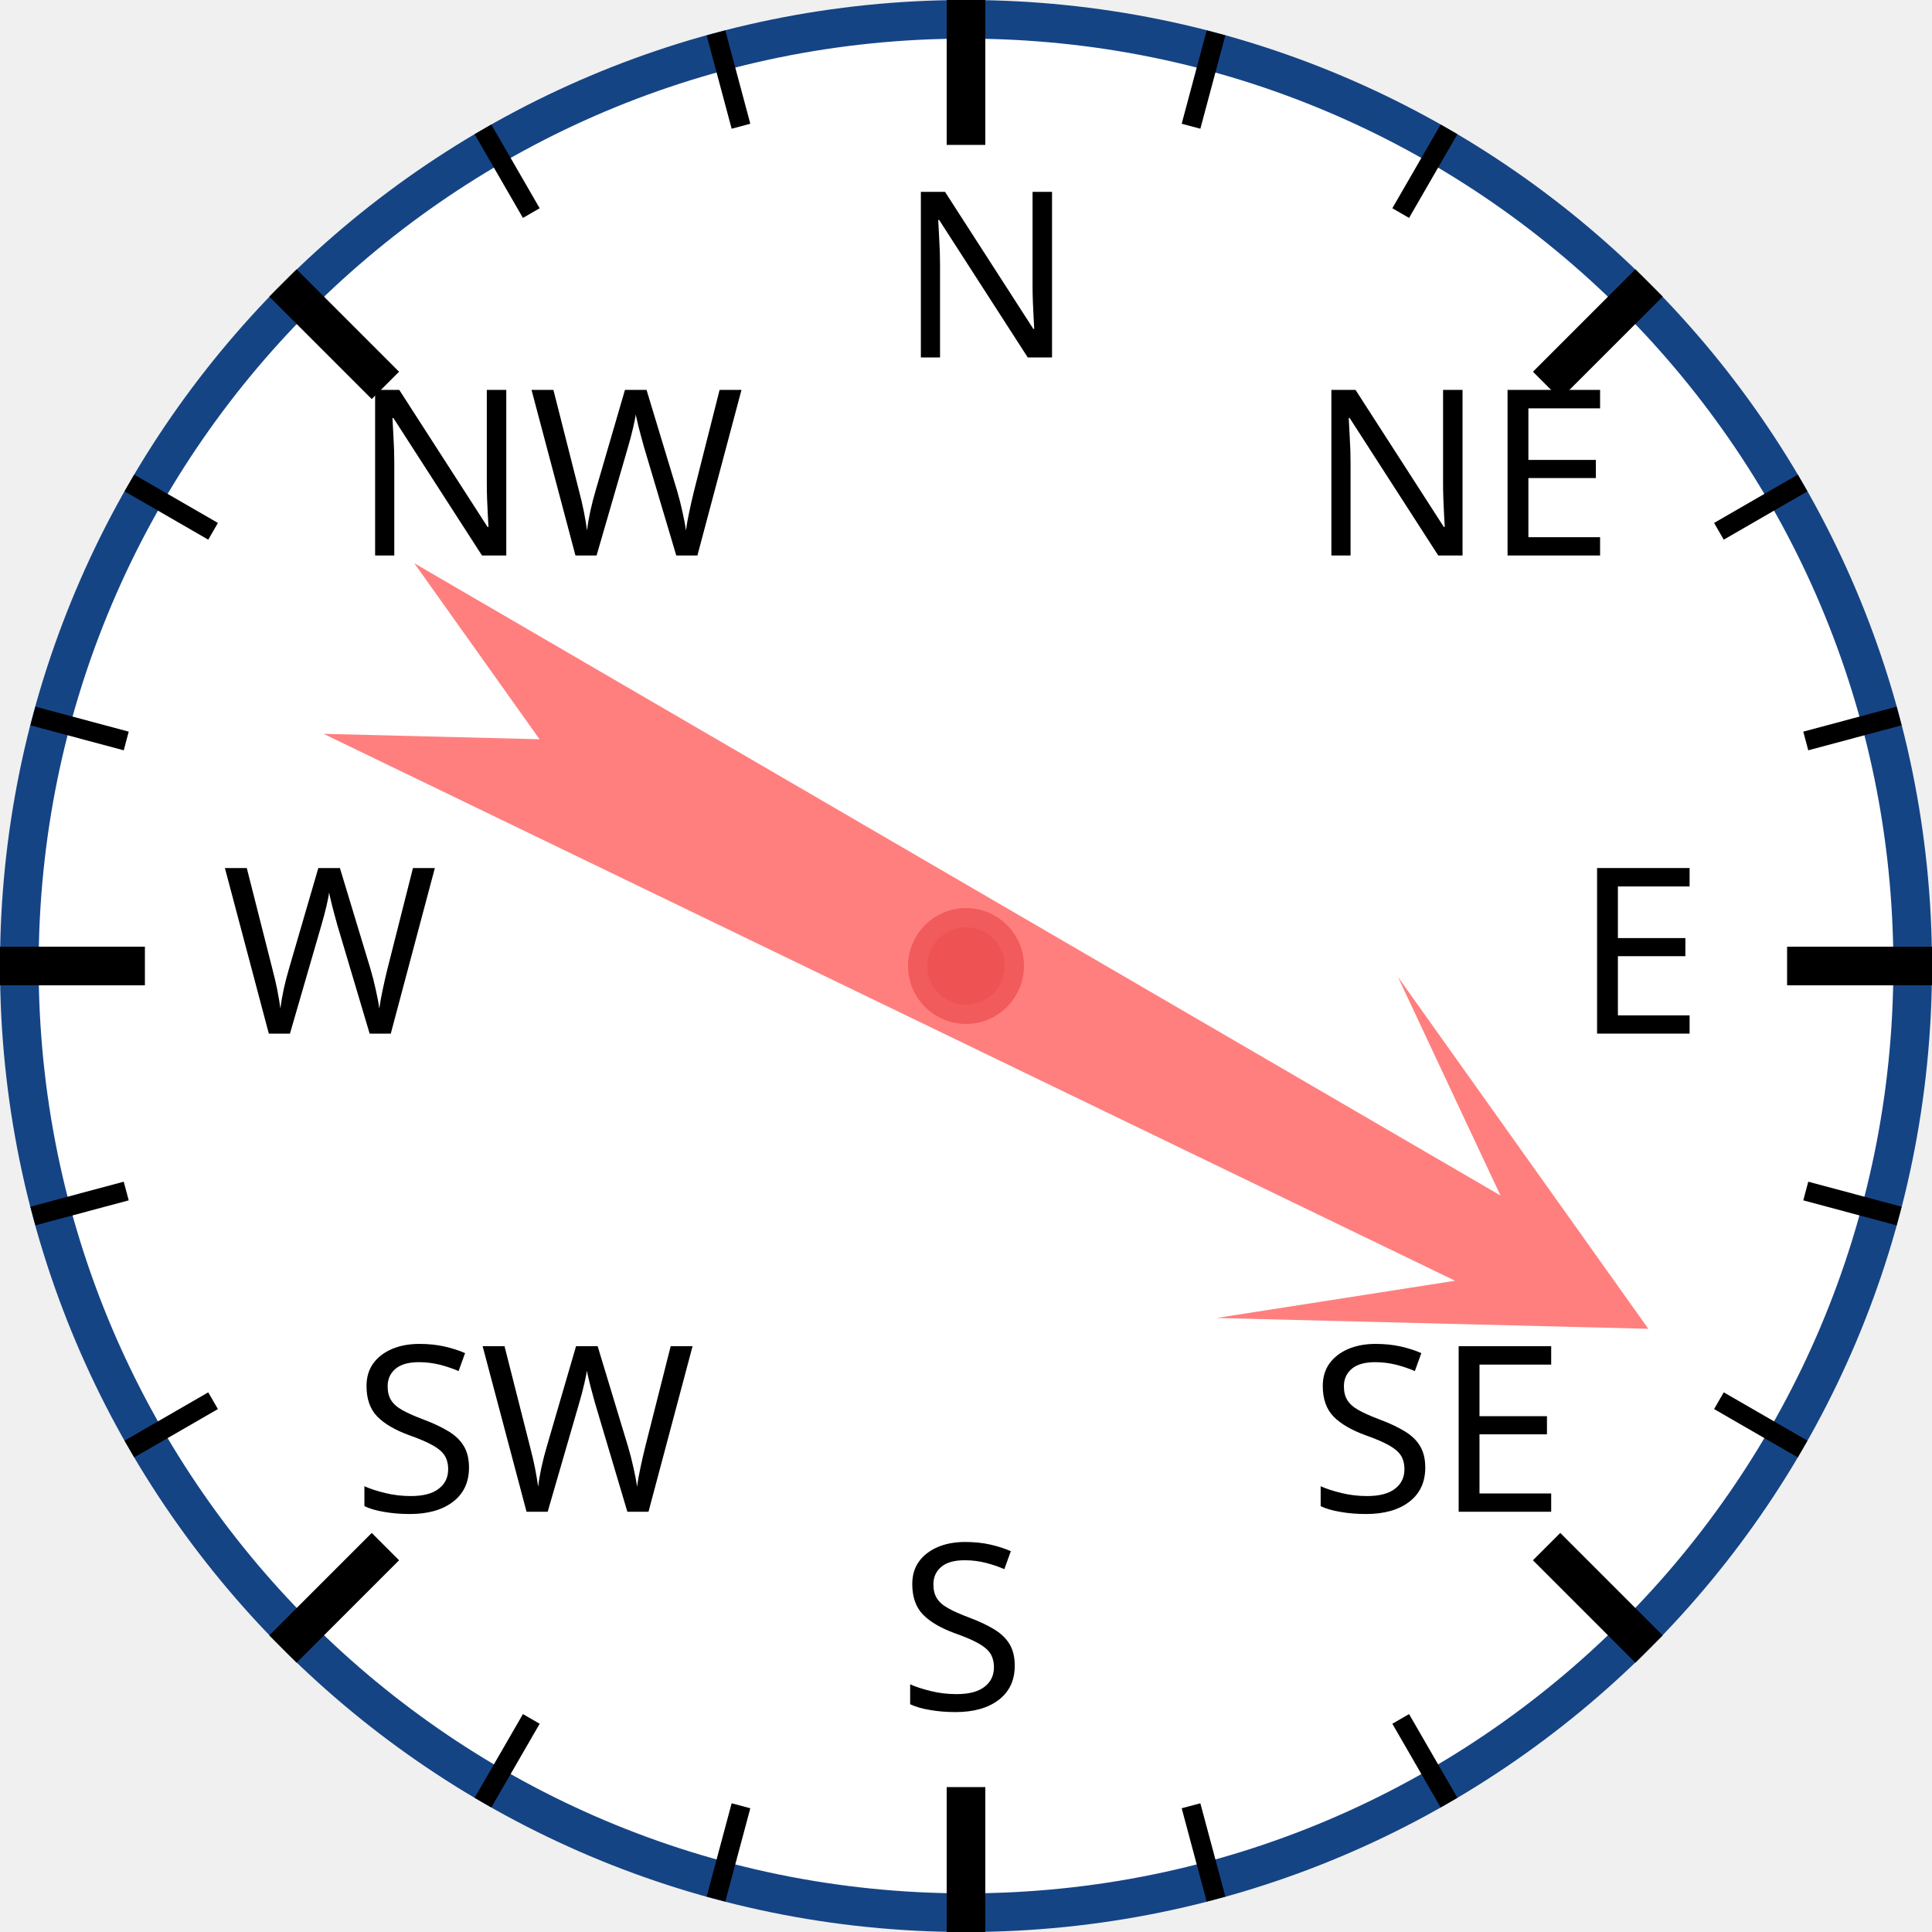
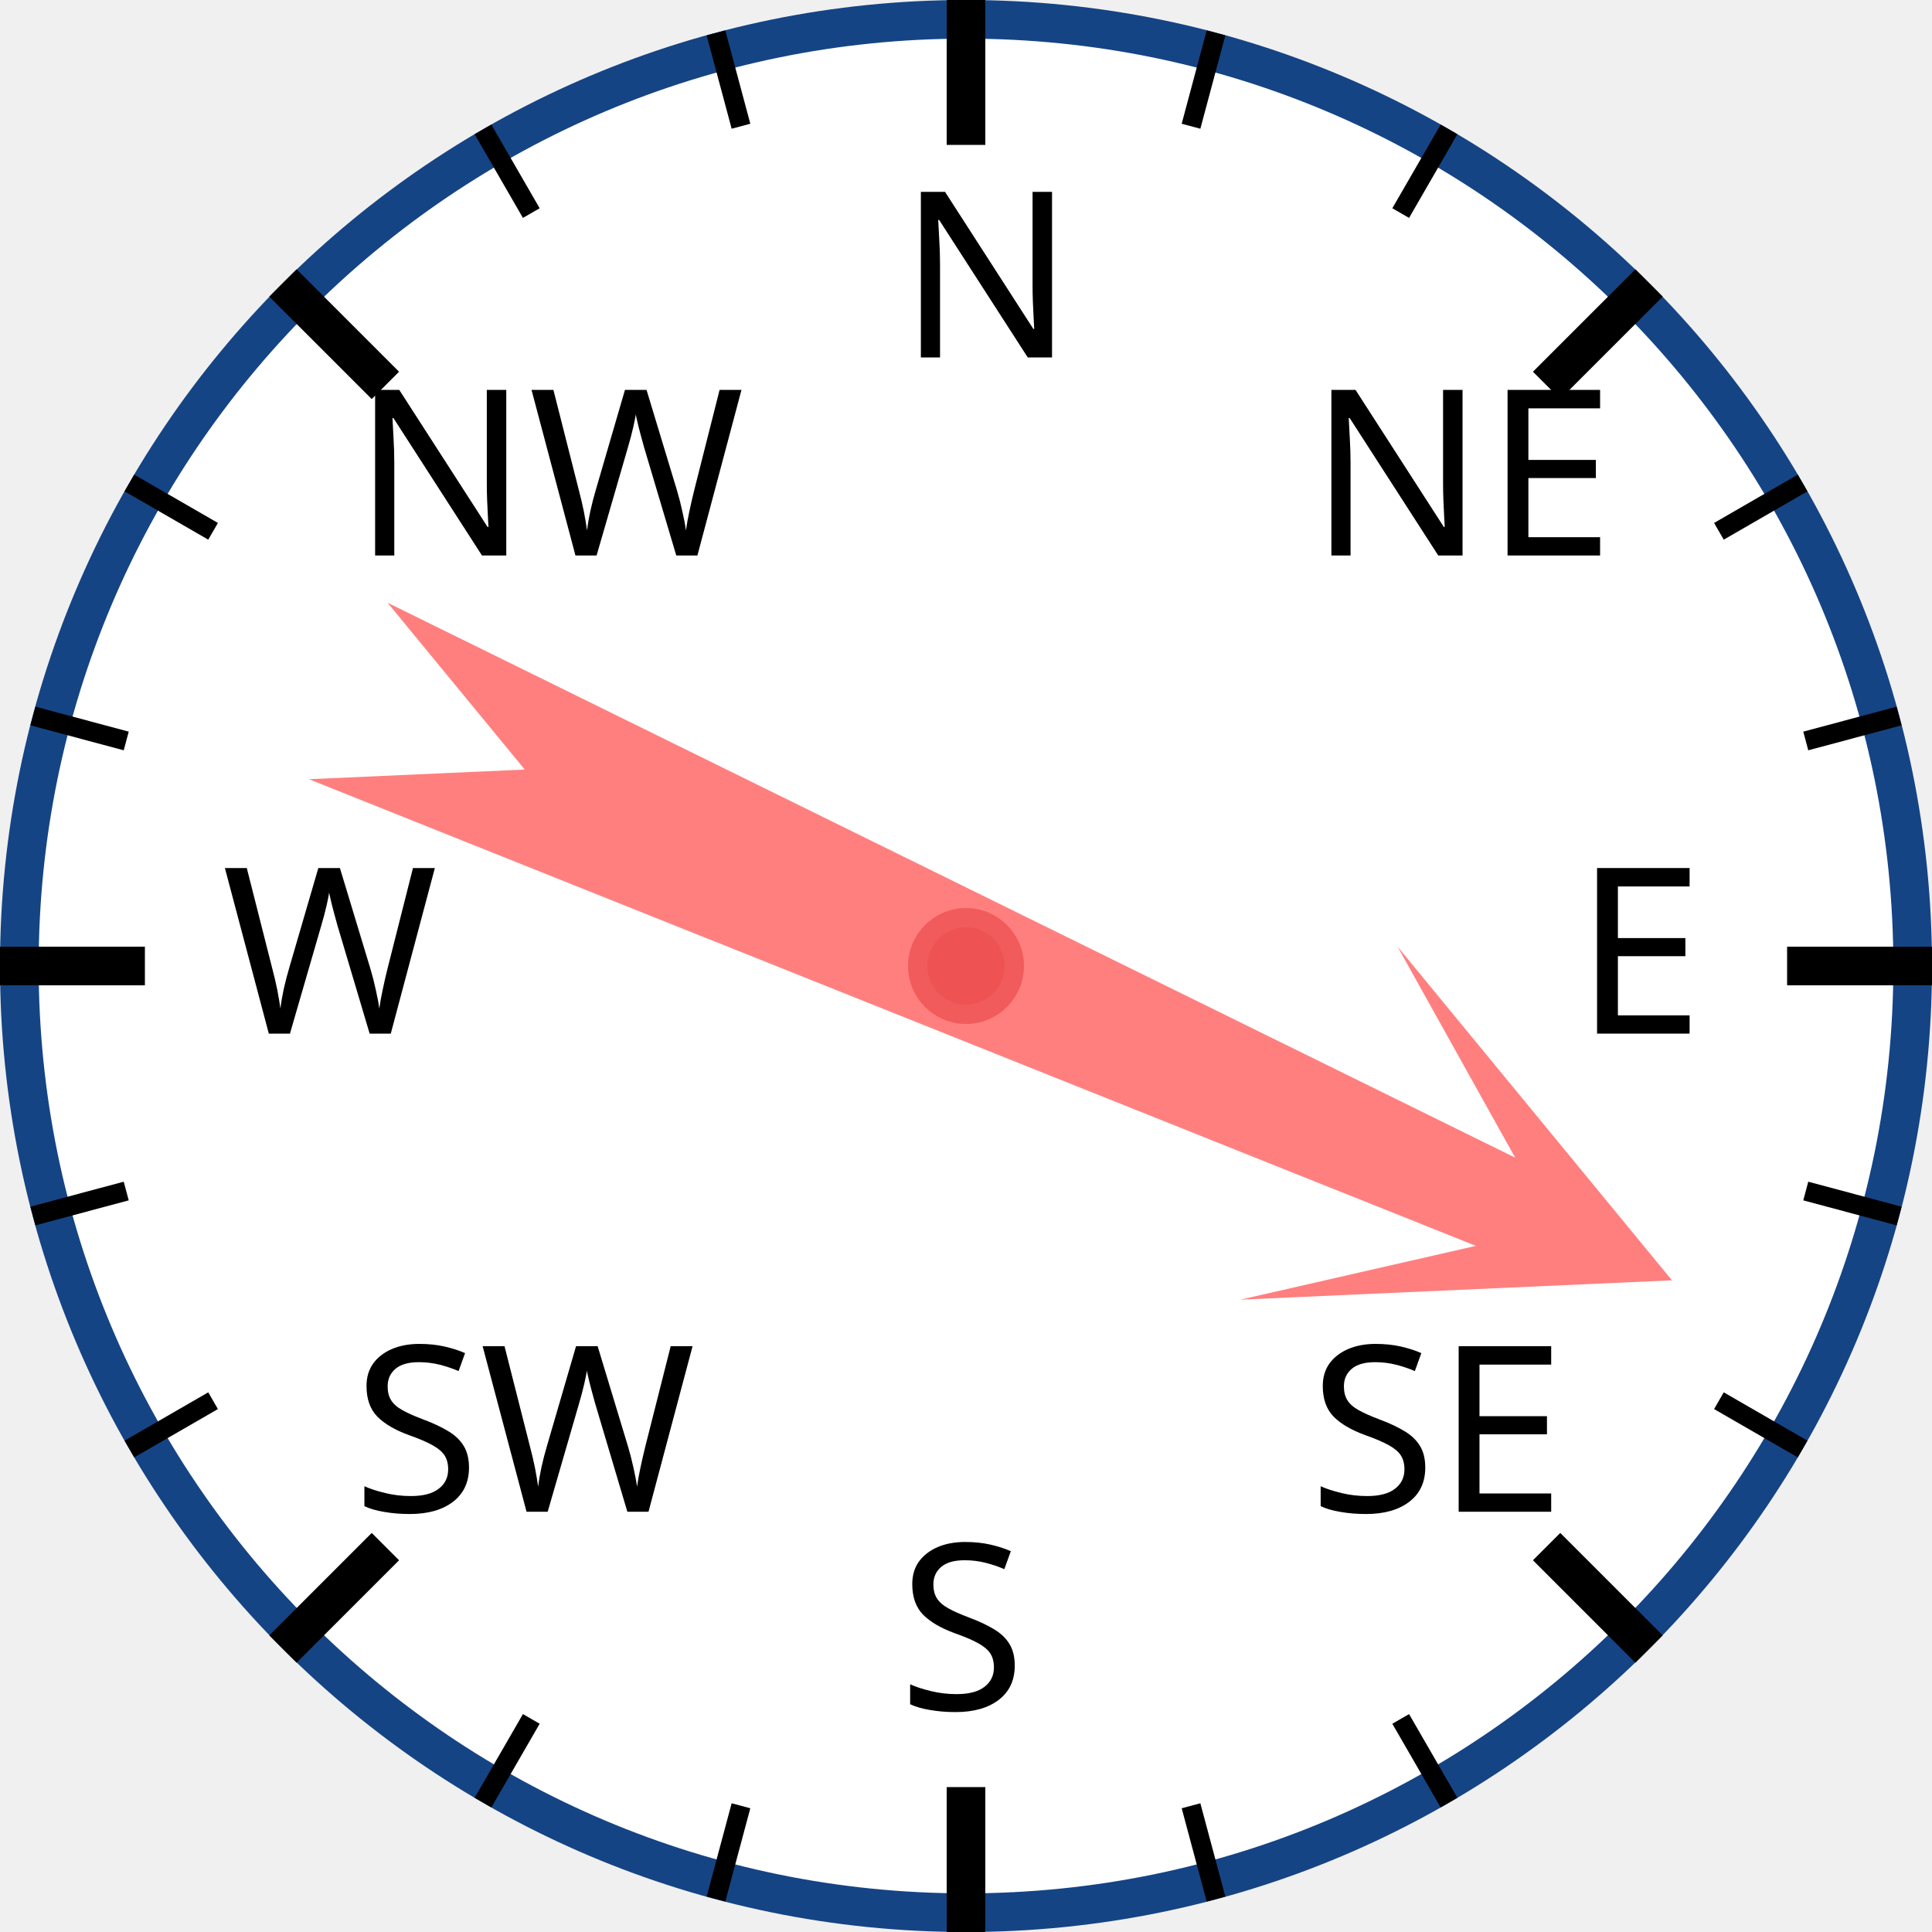
<svg xmlns="http://www.w3.org/2000/svg" width="120px" height="120px" viewBox="0 0 200 200">
  <circle cx="100" cy="100" r="98" style="fill: white; stroke: #154485; stroke-width: 4;" />
  <text x="93.0" y="37.0" style="font-family: sans-serif; font-size: 18pt;">N</text>
  <line x1="100.0" y1="0.0" x2="100.0" y2="15.0" style="stroke: black; stroke-width: 4;" />
  <line x1="74.118" y1="3.407" x2="76.706" y2="13.067" style="stroke: black; stroke-width: 2;" />
  <line x1="50" y1="13.397" x2="55" y2="22.058" style="stroke: black; stroke-width: 2;" />
  <text x="36.503" y="57.503" style="font-family: sans-serif; font-size: 18pt;">NW</text>
  <line x1="29.289" y1="29.289" x2="39.896" y2="39.896" style="stroke: black; stroke-width: 4;" />
  <line x1="13.397" y1="50" x2="22.058" y2="55" style="stroke: black; stroke-width: 2;" />
  <line x1="3.407" y1="74.118" x2="13.067" y2="76.706" style="stroke: black; stroke-width: 2;" />
  <text x="23.0" y="107.0" style="font-family: sans-serif; font-size: 18pt;">W</text>
  <line x1="0.0" y1="100.0" x2="15.0" y2="100.0" style="stroke: black; stroke-width: 4;" />
  <line x1="3.407" y1="125.882" x2="13.067" y2="123.294" style="stroke: black; stroke-width: 2;" />
  <line x1="13.397" y1="150" x2="22.058" y2="145" style="stroke: black; stroke-width: 2;" />
  <text x="36.503" y="156.497" style="font-family: sans-serif; font-size: 18pt;">SW</text>
  <line x1="29.289" y1="170.711" x2="39.896" y2="160.104" style="stroke: black; stroke-width: 4;" />
  <line x1="50" y1="186.603" x2="55" y2="177.942" style="stroke: black; stroke-width: 2;" />
  <line x1="74.118" y1="196.593" x2="76.706" y2="186.933" style="stroke: black; stroke-width: 2;" />
  <text x="93" y="177.0" style="font-family: sans-serif; font-size: 18pt;">S</text>
  <line x1="100" y1="200.0" x2="100" y2="185.0" style="stroke: black; stroke-width: 4;" />
  <line x1="125.882" y1="196.593" x2="123.294" y2="186.933" style="stroke: black; stroke-width: 2;" />
  <line x1="150.0" y1="186.603" x2="145.0" y2="177.942" style="stroke: black; stroke-width: 2;" />
  <text x="135.497" y="156.497" style="font-family: sans-serif; font-size: 18pt;">SE</text>
  <line x1="170.711" y1="170.711" x2="160.104" y2="160.104" style="stroke: black; stroke-width: 4;" />
  <line x1="186.603" y1="150" x2="177.942" y2="145" style="stroke: black; stroke-width: 2;" />
  <line x1="196.593" y1="125.882" x2="186.933" y2="123.294" style="stroke: black; stroke-width: 2;" />
  <text x="163.0" y="107" style="font-family: sans-serif; font-size: 18pt;">E</text>
  <line x1="200.0" y1="100" x2="185.0" y2="100" style="stroke: black; stroke-width: 4;" />
  <line x1="196.593" y1="74.118" x2="186.933" y2="76.706" style="stroke: black; stroke-width: 2;" />
  <line x1="186.603" y1="50" x2="177.942" y2="55" style="stroke: black; stroke-width: 2;" />
  <text x="135.497" y="57.503" style="font-family: sans-serif; font-size: 18pt;">NE</text>
  <line x1="170.711" y1="29.289" x2="160.104" y2="39.896" style="stroke: black; stroke-width: 4;" />
  <line x1="150" y1="13.397" x2="145" y2="22.058" style="stroke: black; stroke-width: 2;" />
  <line x1="125.882" y1="3.407" x2="123.294" y2="13.067" style="stroke: black; stroke-width: 2;" />
-   <polygon points="100 20 120 60 105 40 110 170 100 150 90 170 95 40 80 60" style="fill: red; fill-opacity: 0.5;" transform="rotate(118,100,100)" />
+   <polygon points="100 20 120 60 105 40 110 170 100 150 90 170 95 40 80 60" style="fill: red; fill-opacity: 0.5;" transform="rotate(114,100,100)" />
  <circle cx="100" cy="100" r="5" style="fill: #EE5252; stroke: #F25B5B; stroke-width: 2;" />
</svg>
